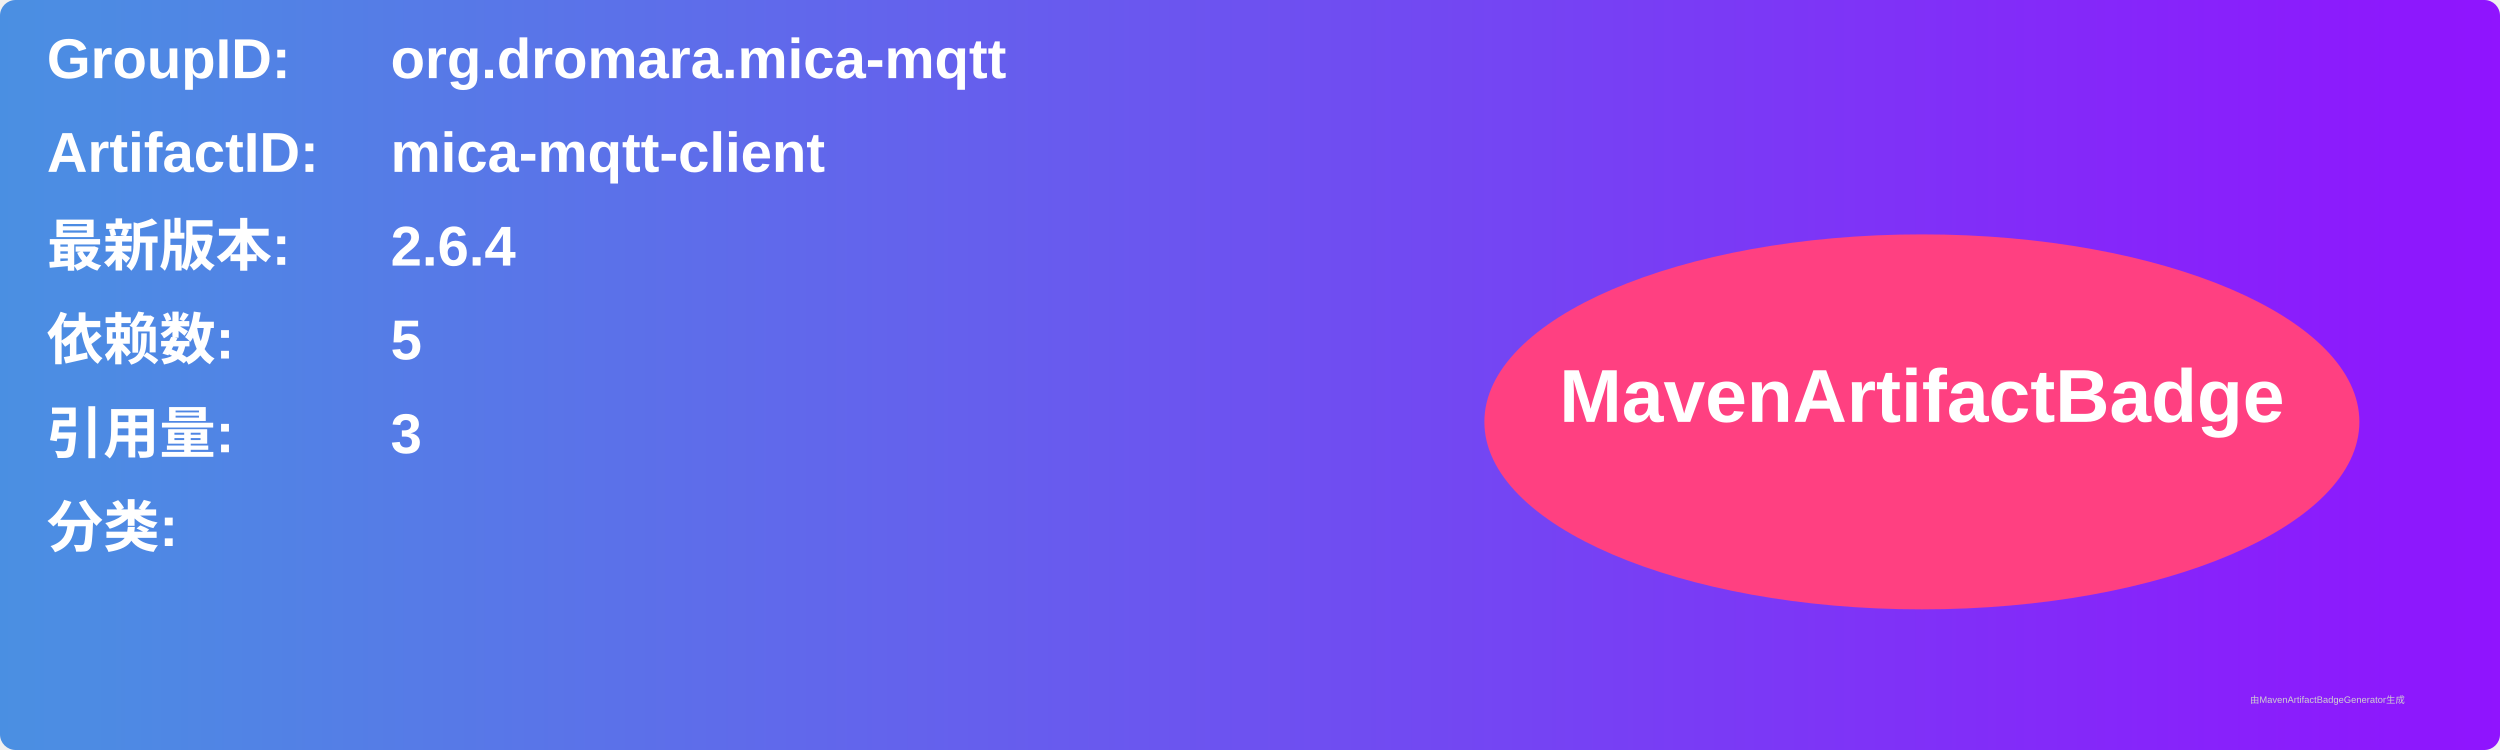
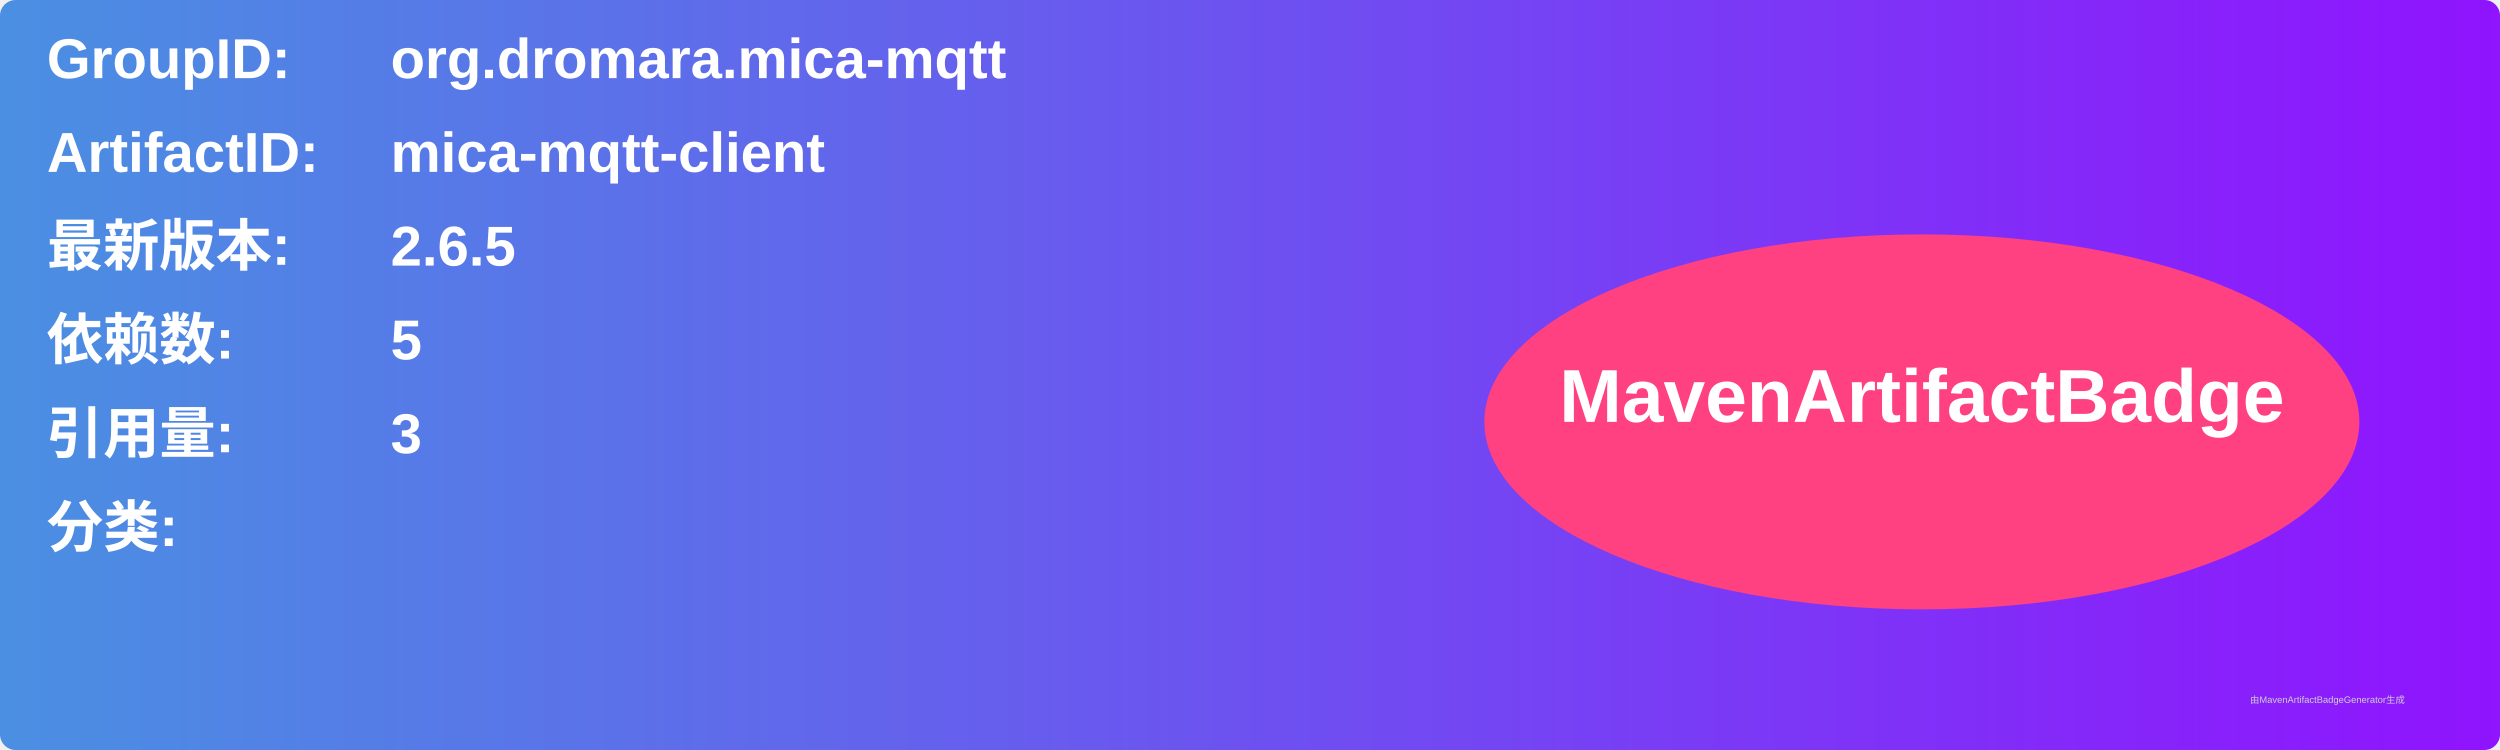
<svg xmlns="http://www.w3.org/2000/svg" width="800" height="240" viewBox="0 0 800 240">
  <linearGradient id="grad" x1="0%" y1="0%" x2="100%" y2="0%">
    <stop offset="0%" stop-color="#4a90e2" />
    <stop offset="100%" stop-color="#9013fe" />
  </linearGradient>
  <rect width="100%" height="100%" rx="5" ry="5" fill="url(#grad)" />
  <g transform="translate(15, 15)">
    <text x="0" y="10" font-family="Arial" font-size="18" fill="white" font-weight="bold" width="260">GroupID:</text>
    <text x="110" y="10" font-family="Arial" font-size="18" fill="white" font-weight="bold" width="460">org.dromara.mica-mqtt</text>
    <text x="0" y="40" font-family="Arial" font-size="18" fill="white" font-weight="bold" width="260">ArtifactID:</text>
    <text x="110" y="40" font-family="Arial" font-size="18" fill="white" font-weight="bold" width="460">mica-mqtt-client</text>
    <text x="0" y="70" font-family="Arial" font-size="18" fill="white" font-weight="bold">最新版本:</text>
    <text x="110" y="70" font-family="Arial" font-size="18" fill="white" font-weight="bold">
-       <tspan font-weight="bold">2.6.4</tspan>
+       <tspan font-weight="bold">2.6.5</tspan>
    </text>
    <text x="0" y="100" font-family="Arial" font-size="18" fill="white" font-weight="bold">依赖数: </text>
    <text x="110" y="100" font-family="Arial" font-size="18" fill="white">
      <tspan font-weight="bold">5</tspan>
    </text>
    <text x="0" y="130" font-family="Arial" font-size="18" fill="white" font-weight="bold">引用量: </text>
    <text x="110" y="130" font-family="Arial" font-size="18" fill="white">
      <tspan font-weight="bold">3</tspan>
    </text>
    <text x="0" y="160" font-family="Arial" font-size="18" fill="white" font-weight="bold">分类:</text>
    <text x="10" y="190" font-family="Arial" font-size="10" fill="white">
      <tspan font-weight="bold" />
    </text>
    <ellipse cx="600" cy="120" rx="140" ry="60" fill="#ff4081" />
    <text x="600" y="120" text-anchor="middle" font-family="Arial" font-size="24" fill="white" font-weight="bold">MavenArtifactBadge</text>
  </g>
  <text x="720" y="225" font-family="Arial" font-size="3" fill="#d0d0d0">由MavenArtifactBadgeGenerator生成</text>
</svg>
